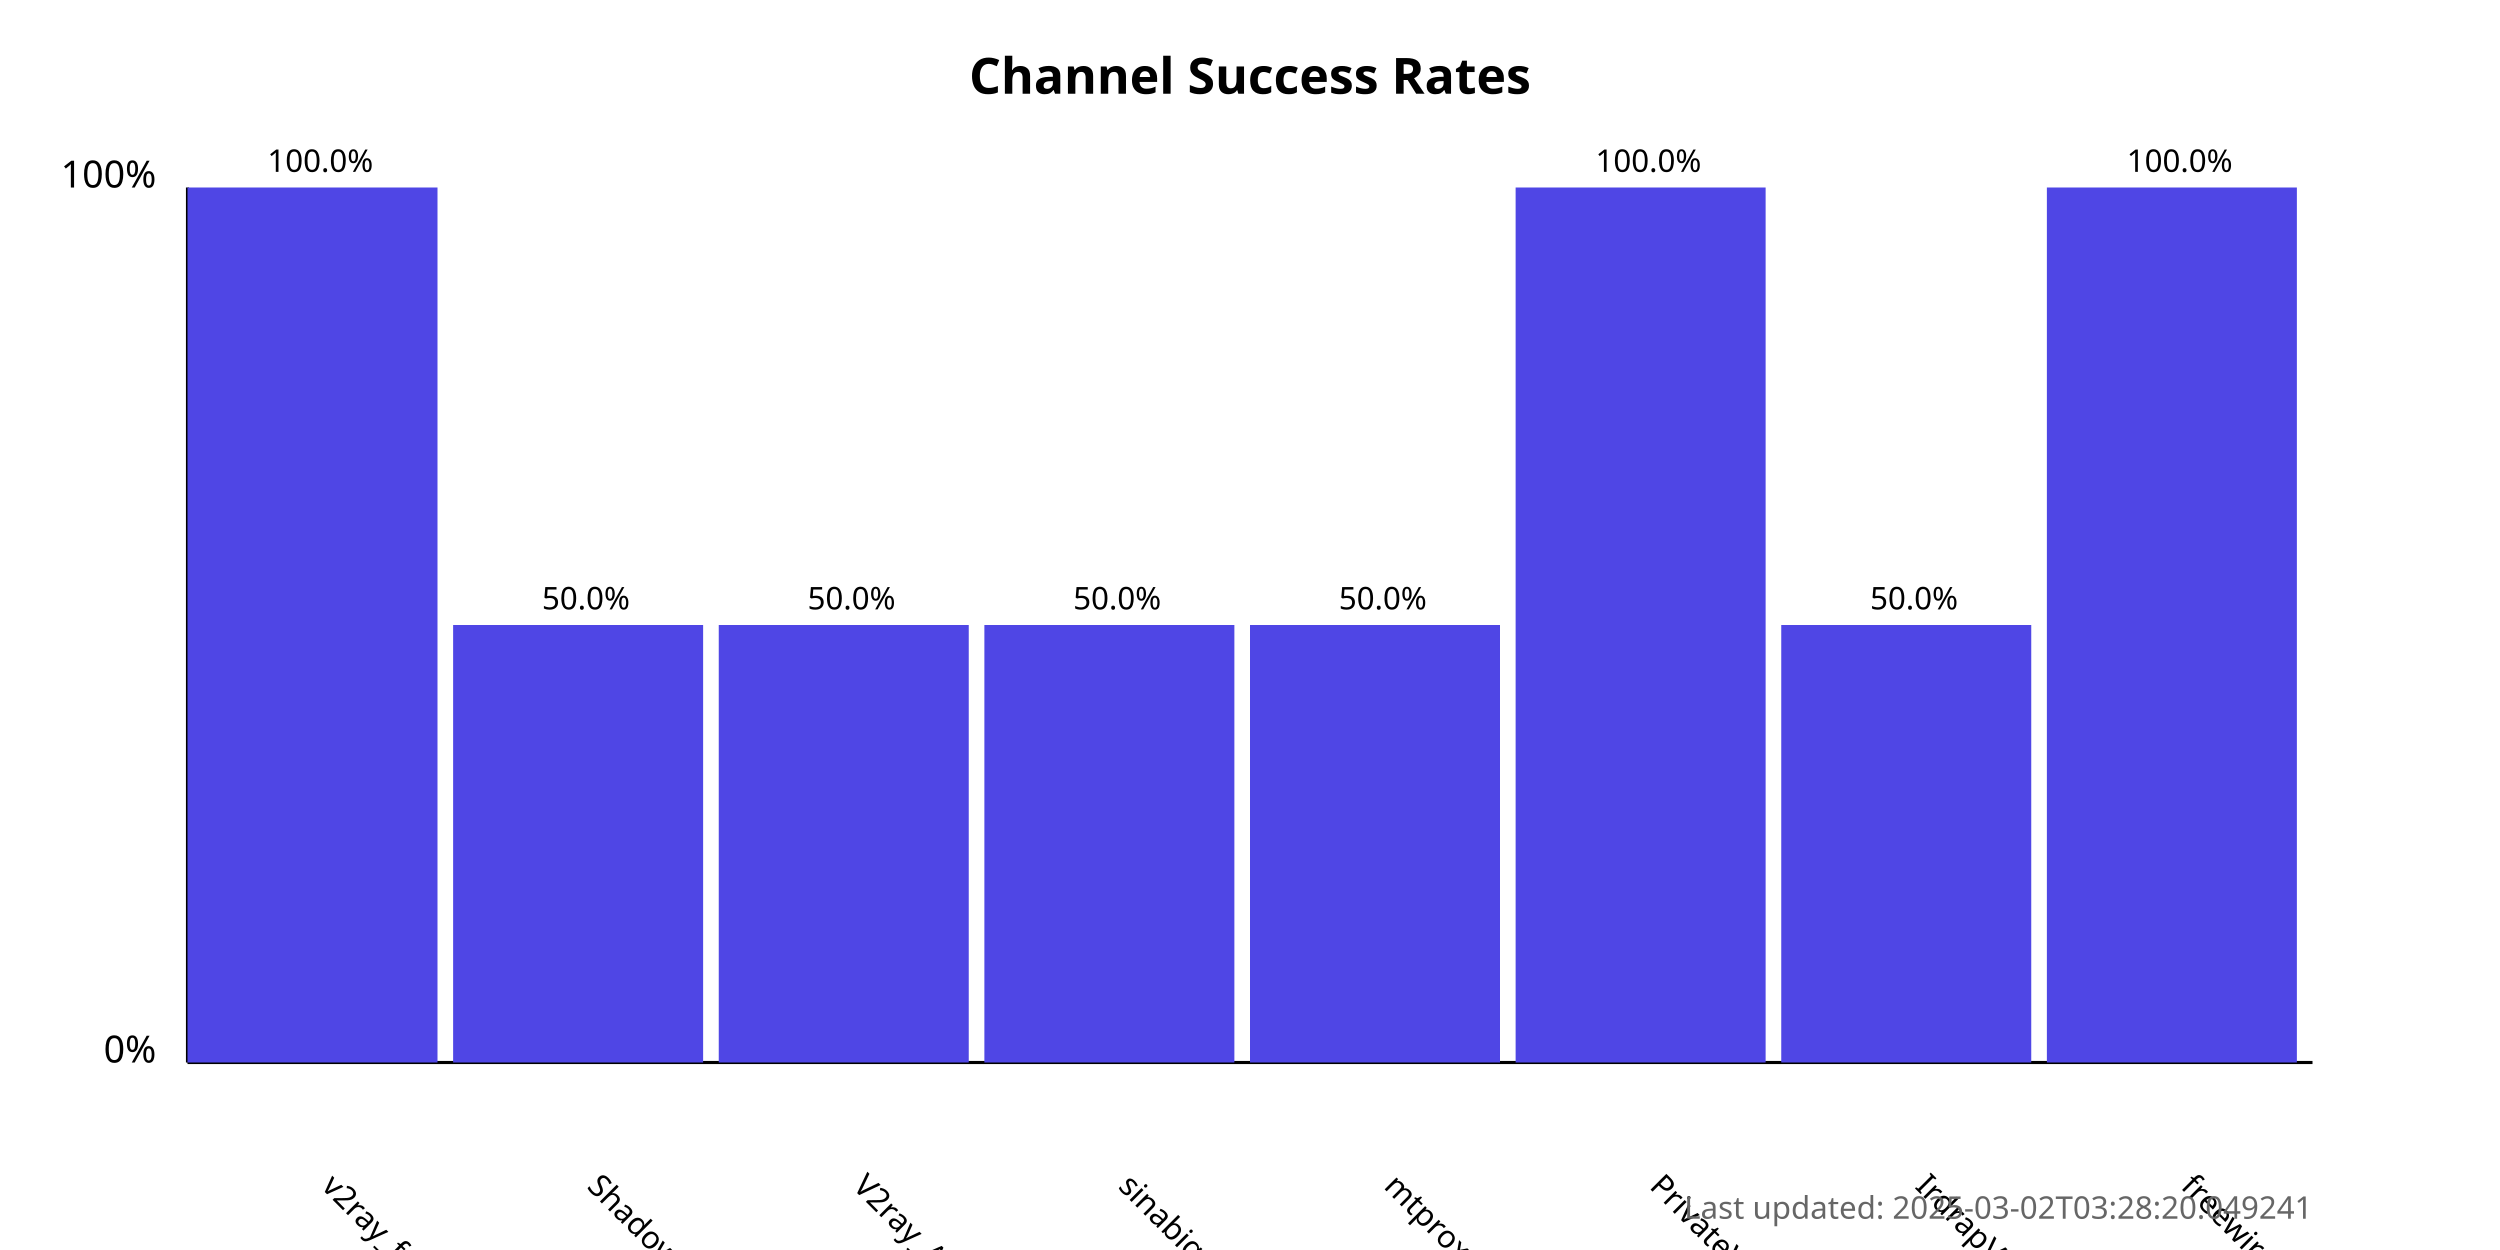
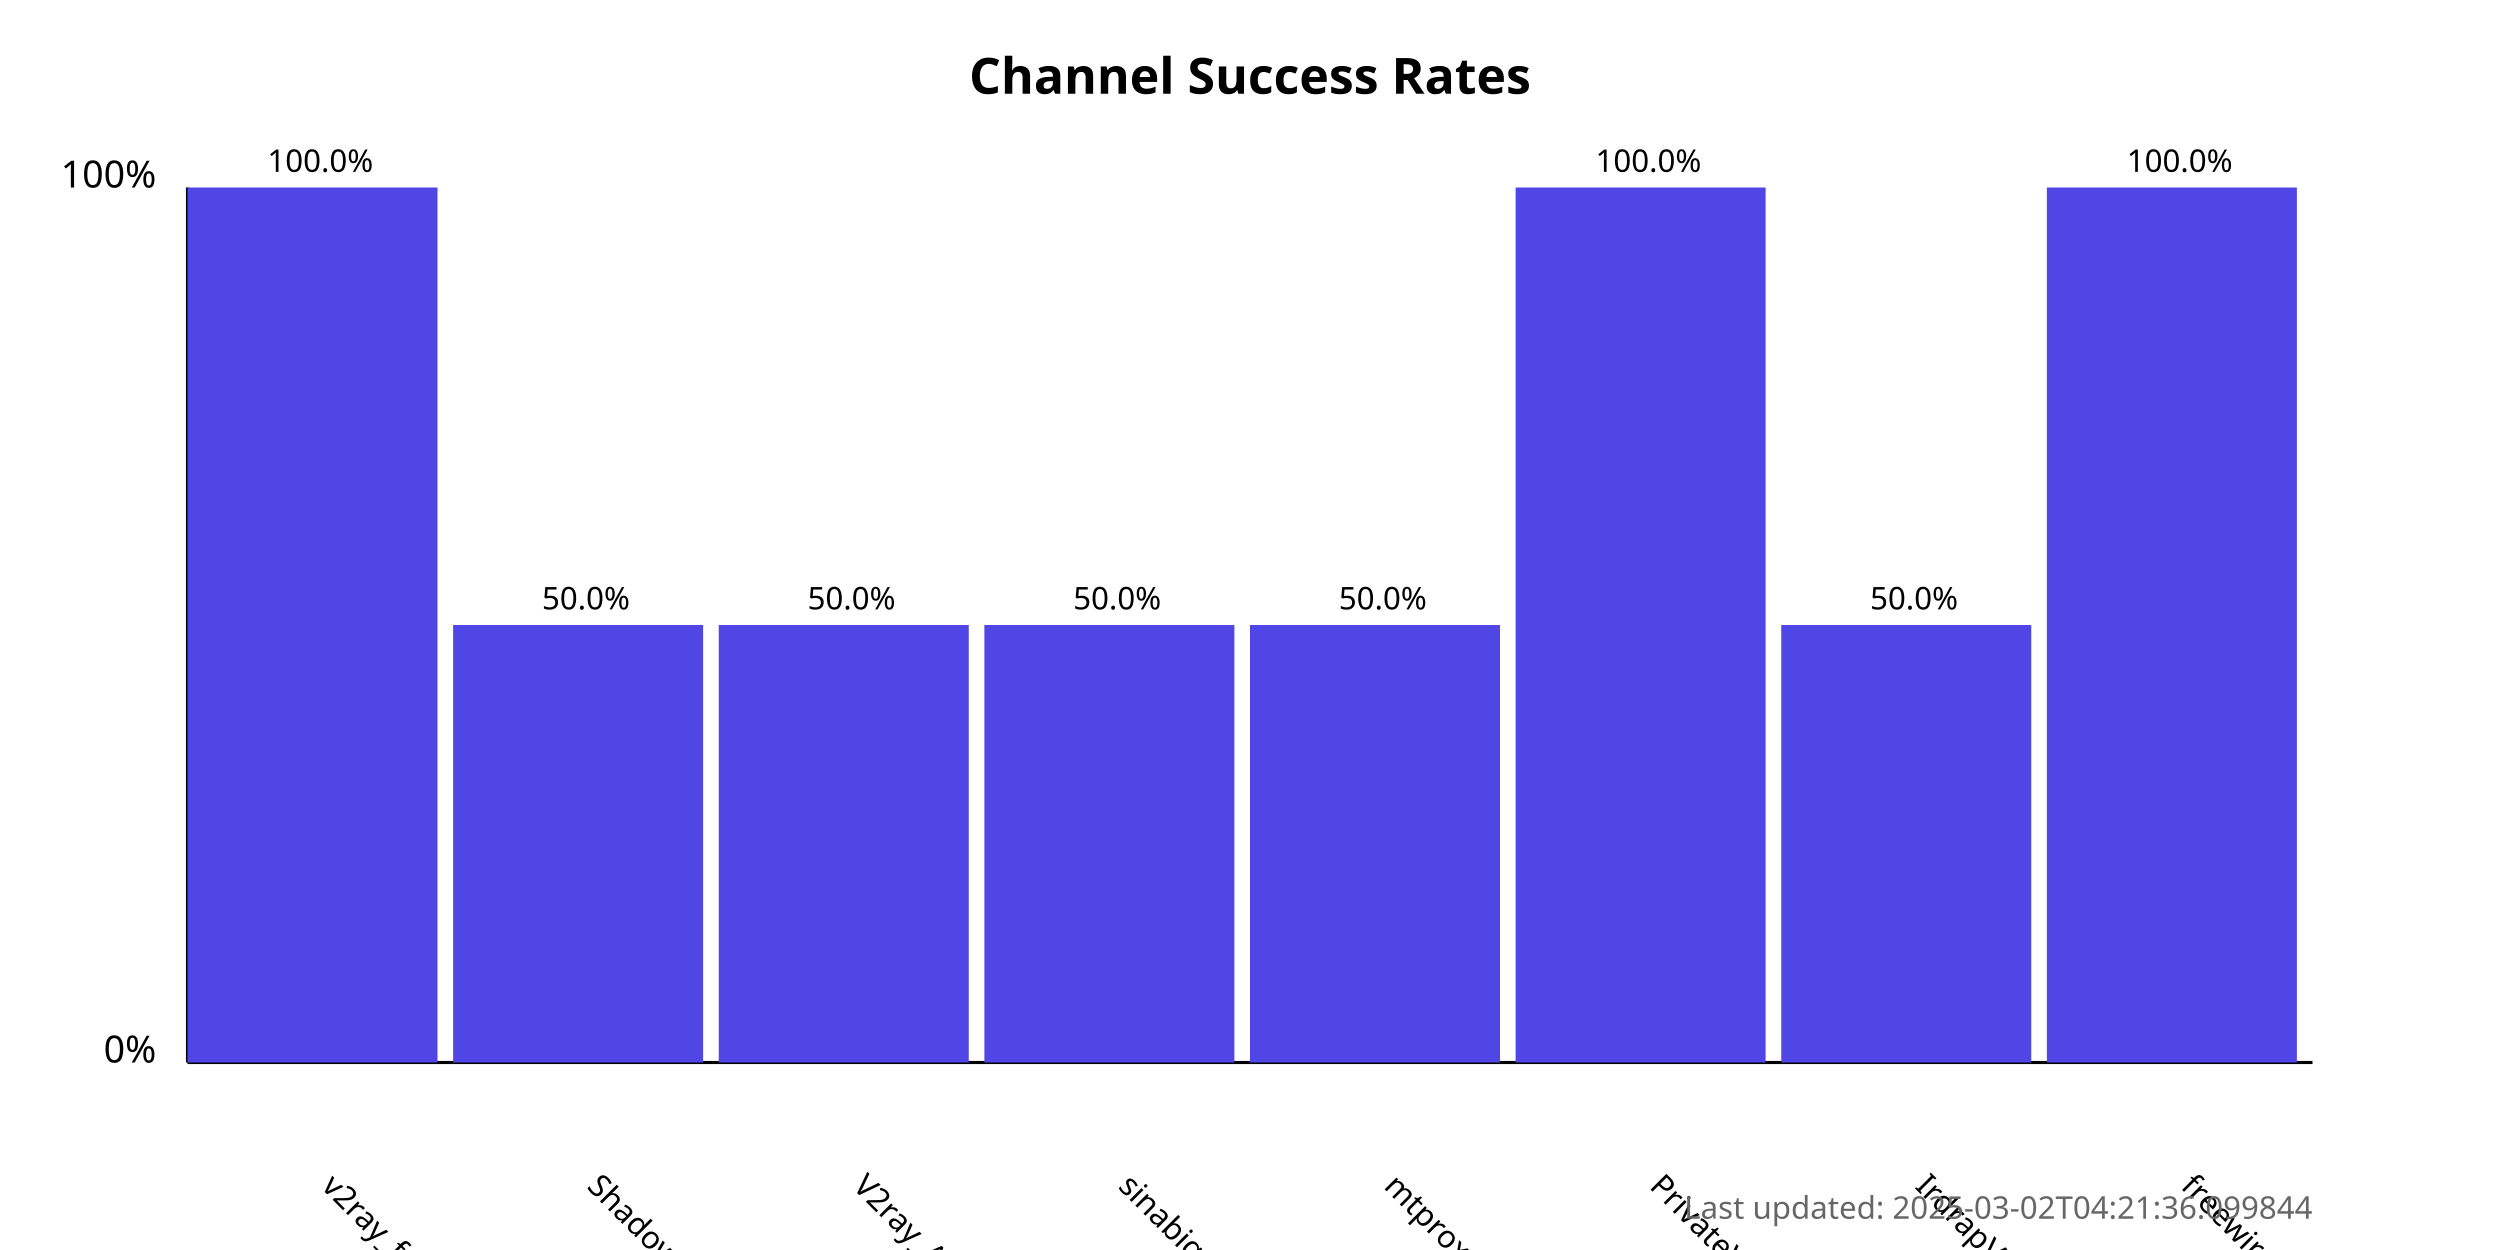
<svg xmlns="http://www.w3.org/2000/svg" width="800" height="400">
  <style>
            .chart-title { font: bold 16px sans-serif; }
            .axis-label { font: 12px sans-serif; }
            .tick-label { font: 10px sans-serif; }
            .bar { fill: #4f46e5; }
            .bar:hover { fill: #6366f1; }
            .timestamp { font: 10px sans-serif; fill: #666; }
        </style>
  <text x="400.0" y="30" text-anchor="middle" class="chart-title">
            Channel Success Rates
        </text>
  <line x1="60" y1="340" x2="60" y2="60" stroke="black" stroke-width="1" />
  <line x1="60" y1="340" x2="740" y2="340" stroke="black" stroke-width="1" />
  <text x="50" y="340" text-anchor="end" class="axis-label">0%</text>
  <text x="50" y="60" text-anchor="end" class="axis-label">100%</text>
  <g>
    <rect x="60" y="60.0" width="80.0" height="280.0" class="bar" />
    <text x="102.5" y="380" transform="rotate(45, 102.5, 380)" text-anchor="start" class="tick-label">
                v2ray_free_conf
            </text>
    <text x="102.5" y="55.0" text-anchor="middle" class="tick-label">
                100.0%
            </text>
  </g>
  <g>
    <rect x="145.0" y="200.0" width="80.0" height="140.0" class="bar" />
    <text x="187.5" y="380" transform="rotate(45, 187.5, 380)" text-anchor="start" class="tick-label">
                ShadowProxy66
            </text>
    <text x="187.5" y="195.0" text-anchor="middle" class="tick-label">
                50.0%
            </text>
  </g>
  <g>
    <rect x="230.0" y="200.0" width="80.0" height="140.0" class="bar" />
    <text x="272.5" y="380" transform="rotate(45, 272.5, 380)" text-anchor="start" class="tick-label">
                V2ray_Alpha
            </text>
    <text x="272.5" y="195.0" text-anchor="middle" class="tick-label">
                50.0%
            </text>
  </g>
  <g>
    <rect x="315.0" y="200.0" width="80.0" height="140.0" class="bar" />
    <text x="357.5" y="380" transform="rotate(45, 357.5, 380)" text-anchor="start" class="tick-label">
                sinabigo
            </text>
    <text x="357.5" y="195.0" text-anchor="middle" class="tick-label">
                50.0%
            </text>
  </g>
  <g>
    <rect x="400.0" y="200.0" width="80.0" height="140.0" class="bar" />
    <text x="442.5" y="380" transform="rotate(45, 442.5, 380)" text-anchor="start" class="tick-label">
                mtproxy_lists
            </text>
    <text x="442.5" y="195.0" text-anchor="middle" class="tick-label">
                50.0%
            </text>
  </g>
  <g>
    <rect x="485.0" y="60.0" width="80.0" height="280.0" class="bar" />
    <text x="527.5" y="380" transform="rotate(45, 527.5, 380)" text-anchor="start" class="tick-label">
                PrivateVPNs
            </text>
    <text x="527.5" y="55.0" text-anchor="middle" class="tick-label">
                100.0%
            </text>
  </g>
  <g>
    <rect x="570.0" y="200.0" width="80.0" height="140.0" class="bar" />
    <text x="612.5" y="380" transform="rotate(45, 612.5, 380)" text-anchor="start" class="tick-label">
                IrdrapVPNnews
            </text>
    <text x="612.5" y="195.0" text-anchor="middle" class="tick-label">
                50.0%
            </text>
  </g>
  <g>
    <rect x="655.0" y="60.0" width="80.0" height="280.0" class="bar" />
    <text x="697.5" y="380" transform="rotate(45, 697.5, 380)" text-anchor="start" class="tick-label">
                freewireguard
            </text>
    <text x="697.5" y="55.0" text-anchor="middle" class="tick-label">
                100.0%
            </text>
  </g>
  <text x="740" y="390" text-anchor="end" class="timestamp">
-             Last updated: 2025-03-02T03:28:20.049241
+             Last updated: 2025-03-02T04:21:36.099844
        </text>
</svg>
